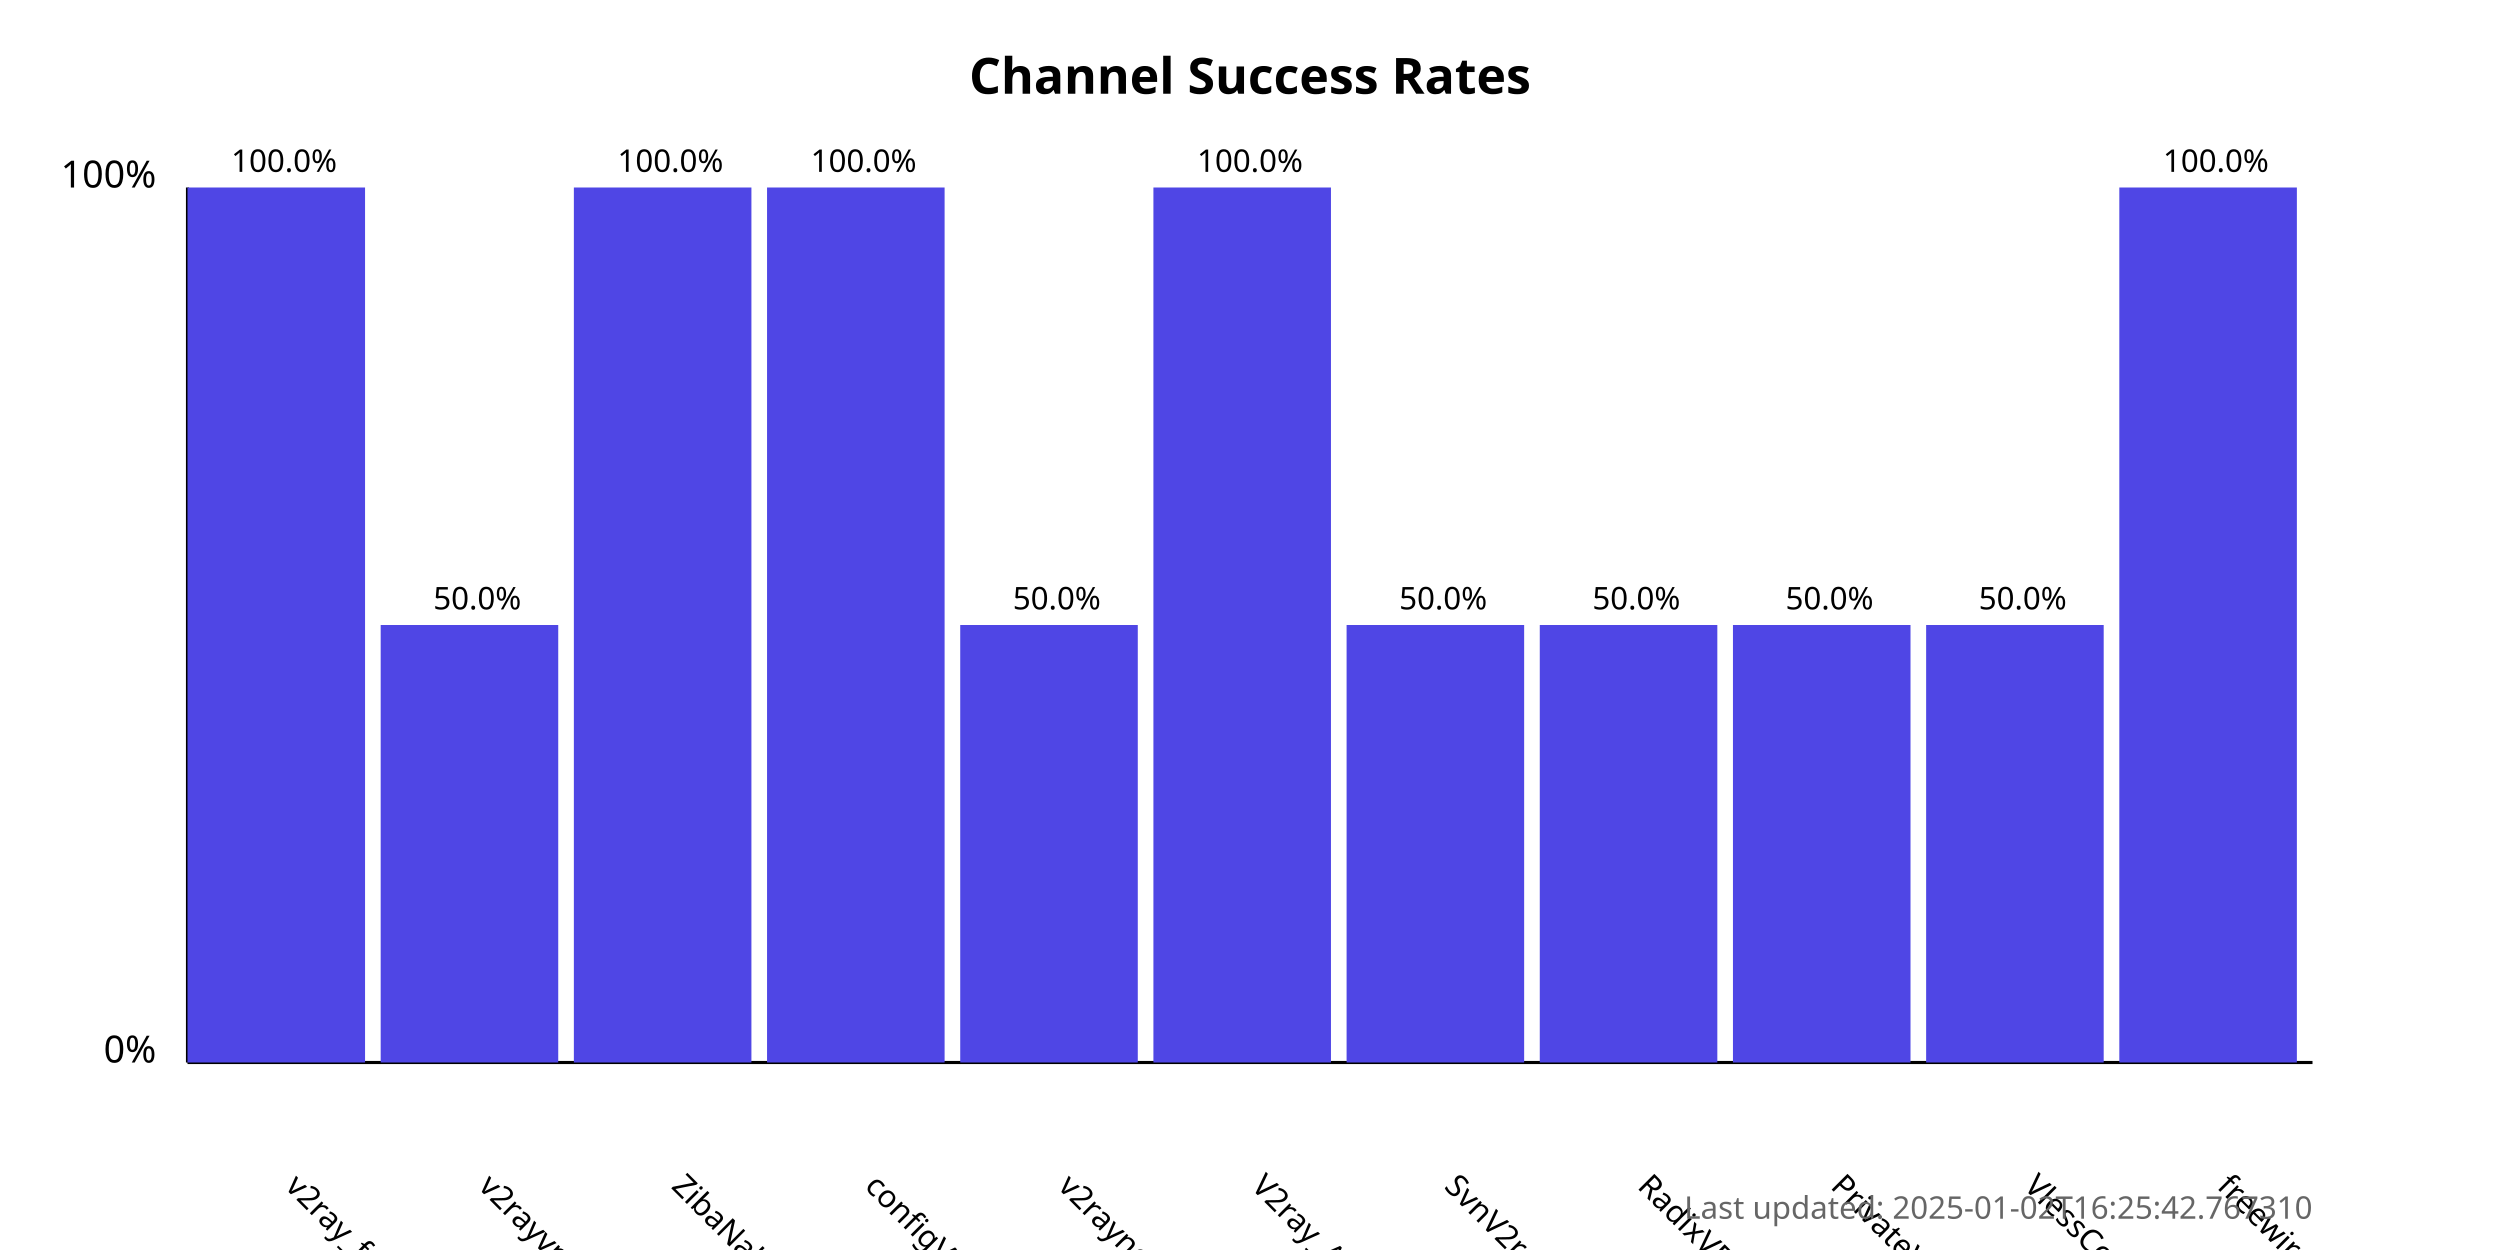
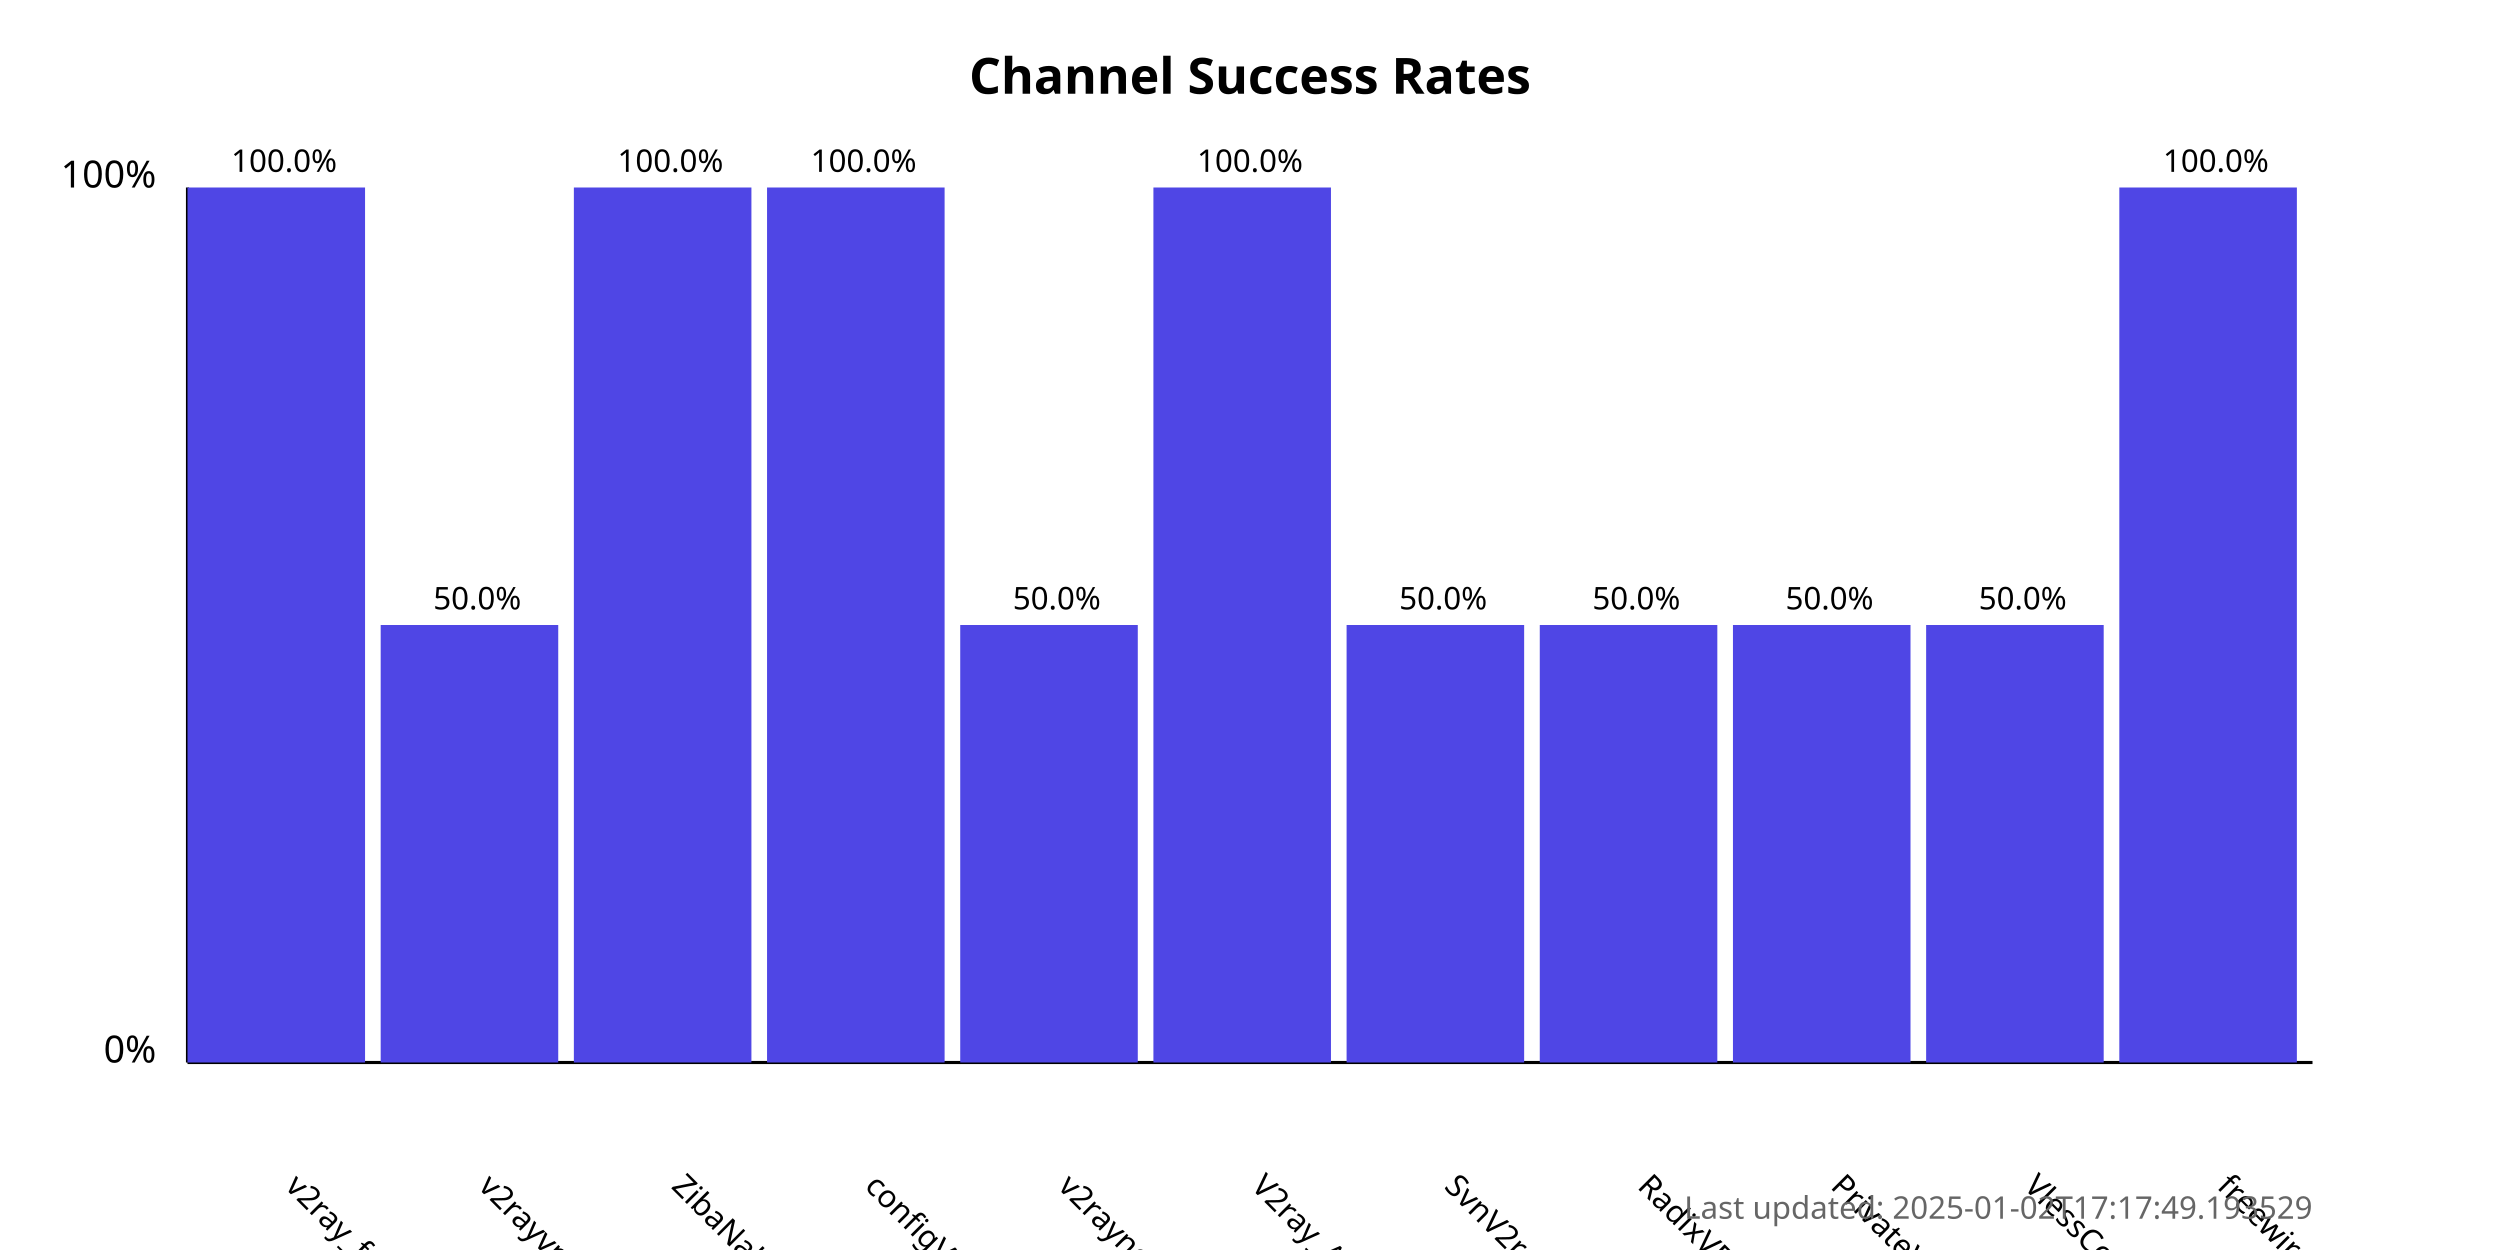
<svg xmlns="http://www.w3.org/2000/svg" width="800" height="400">
  <style>
            .chart-title { font: bold 16px sans-serif; }
            .axis-label { font: 12px sans-serif; }
            .tick-label { font: 10px sans-serif; }
            .bar { fill: #4f46e5; }
            .bar:hover { fill: #6366f1; }
            .timestamp { font: 10px sans-serif; fill: #666; }
        </style>
  <text x="400.0" y="30" text-anchor="middle" class="chart-title">
            Channel Success Rates
        </text>
  <line x1="60" y1="340" x2="60" y2="60" stroke="black" stroke-width="1" />
  <line x1="60" y1="340" x2="740" y2="340" stroke="black" stroke-width="1" />
  <text x="50" y="340" text-anchor="end" class="axis-label">0%</text>
  <text x="50" y="60" text-anchor="end" class="axis-label">100%</text>
  <g>
    <rect x="60" y="60.0" width="56.818" height="280.0" class="bar" />
    <text x="90.909" y="380" transform="rotate(45, 90.90909, 380)" text-anchor="start" class="tick-label">
                v2ray_free_conf
            </text>
    <text x="90.909" y="55.0" text-anchor="middle" class="tick-label">
                100.0%
            </text>
  </g>
  <g>
    <rect x="121.818" y="200.0" width="56.818" height="140.0" class="bar" />
    <text x="152.727" y="380" transform="rotate(45, 152.7273, 380)" text-anchor="start" class="tick-label">
                v2rayvpno
            </text>
    <text x="152.727" y="195.0" text-anchor="middle" class="tick-label">
                50.0%
            </text>
  </g>
  <g>
    <rect x="183.636" y="60.0" width="56.818" height="280.0" class="bar" />
    <text x="214.545" y="380" transform="rotate(45, 214.5455, 380)" text-anchor="start" class="tick-label">
                ZibaNabz
            </text>
    <text x="214.545" y="55.0" text-anchor="middle" class="tick-label">
                100.0%
            </text>
  </g>
  <g>
    <rect x="245.455" y="60.0" width="56.818" height="280.0" class="bar" />
    <text x="276.364" y="380" transform="rotate(45, 276.3636, 380)" text-anchor="start" class="tick-label">
                configV2rayForFree
            </text>
    <text x="276.364" y="55.0" text-anchor="middle" class="tick-label">
                100.0%
            </text>
  </g>
  <g>
    <rect x="307.273" y="200.0" width="56.818" height="140.0" class="bar" />
    <text x="338.182" y="380" transform="rotate(45, 338.1818, 380)" text-anchor="start" class="tick-label">
                v2rayngvpn
            </text>
    <text x="338.182" y="195.0" text-anchor="middle" class="tick-label">
                50.0%
            </text>
  </g>
  <g>
    <rect x="369.091" y="60.0" width="56.818" height="280.0" class="bar" />
    <text x="400.0" y="380" transform="rotate(45, 400.0, 380)" text-anchor="start" class="tick-label">
                V2ray_Alpha
            </text>
    <text x="400.0" y="55.0" text-anchor="middle" class="tick-label">
                100.0%
            </text>
  </g>
  <g>
    <rect x="430.909" y="200.0" width="56.818" height="140.0" class="bar" />
    <text x="461.818" y="380" transform="rotate(45, 461.8182, 380)" text-anchor="start" class="tick-label">
                SvnV2ray
            </text>
    <text x="461.818" y="195.0" text-anchor="middle" class="tick-label">
                50.0%
            </text>
  </g>
  <g>
    <rect x="492.727" y="200.0" width="56.818" height="140.0" class="bar" />
    <text x="523.636" y="380" transform="rotate(45, 523.6364, 380)" text-anchor="start" class="tick-label">
                RadixVPN
            </text>
    <text x="523.636" y="195.0" text-anchor="middle" class="tick-label">
                50.0%
            </text>
  </g>
  <g>
    <rect x="554.545" y="200.0" width="56.818" height="140.0" class="bar" />
    <text x="585.455" y="380" transform="rotate(45, 585.4545, 380)" text-anchor="start" class="tick-label">
                PrivateVPNs
            </text>
    <text x="585.455" y="195.0" text-anchor="middle" class="tick-label">
                50.0%
            </text>
  </g>
  <g>
    <rect x="616.364" y="200.0" width="56.818" height="140.0" class="bar" />
    <text x="647.273" y="380" transform="rotate(45, 647.2727, 380)" text-anchor="start" class="tick-label">
                VlessConfig
            </text>
    <text x="647.273" y="195.0" text-anchor="middle" class="tick-label">
                50.0%
            </text>
  </g>
  <g>
    <rect x="678.182" y="60.0" width="56.818" height="280.0" class="bar" />
    <text x="709.091" y="380" transform="rotate(45, 709.0909, 380)" text-anchor="start" class="tick-label">
                freewireguard
            </text>
    <text x="709.091" y="55.0" text-anchor="middle" class="tick-label">
                100.0%
            </text>
  </g>
  <text x="740" y="390" text-anchor="end" class="timestamp">
-             Last updated: 2025-01-02T16:25:42.767310
+             Last updated: 2025-01-02T17:17:49.193529
        </text>
</svg>
